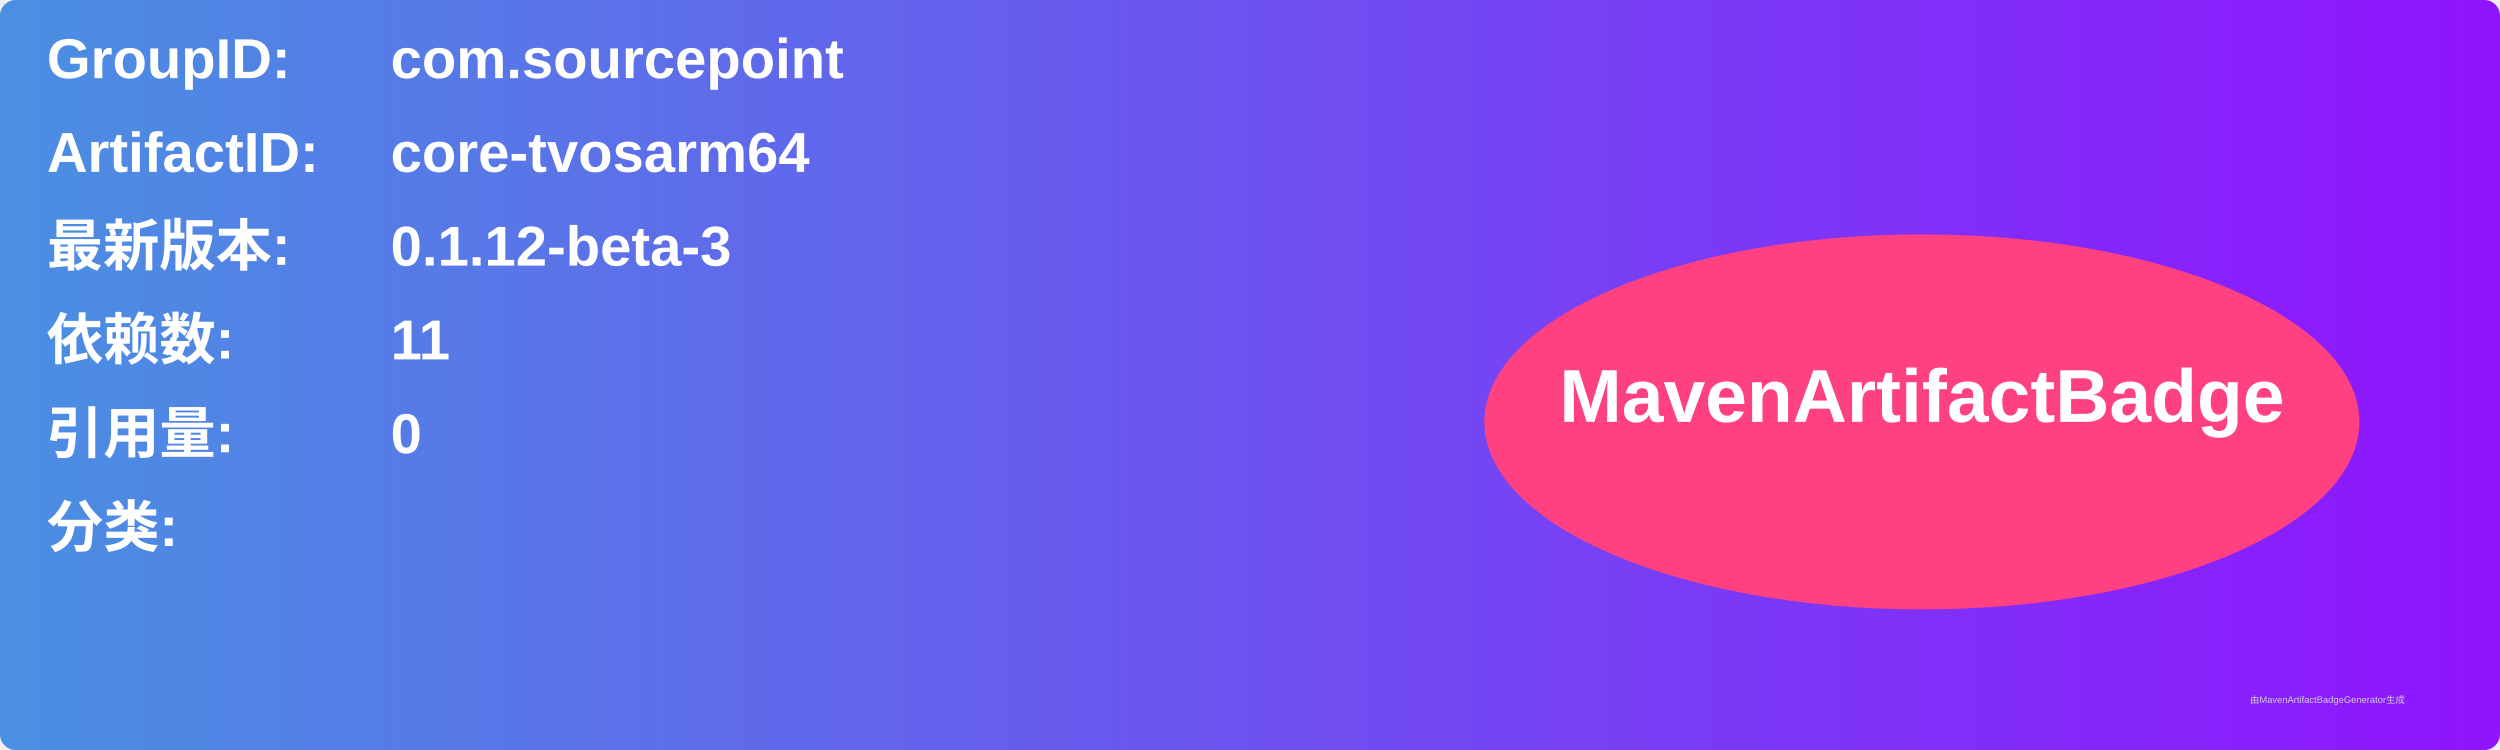
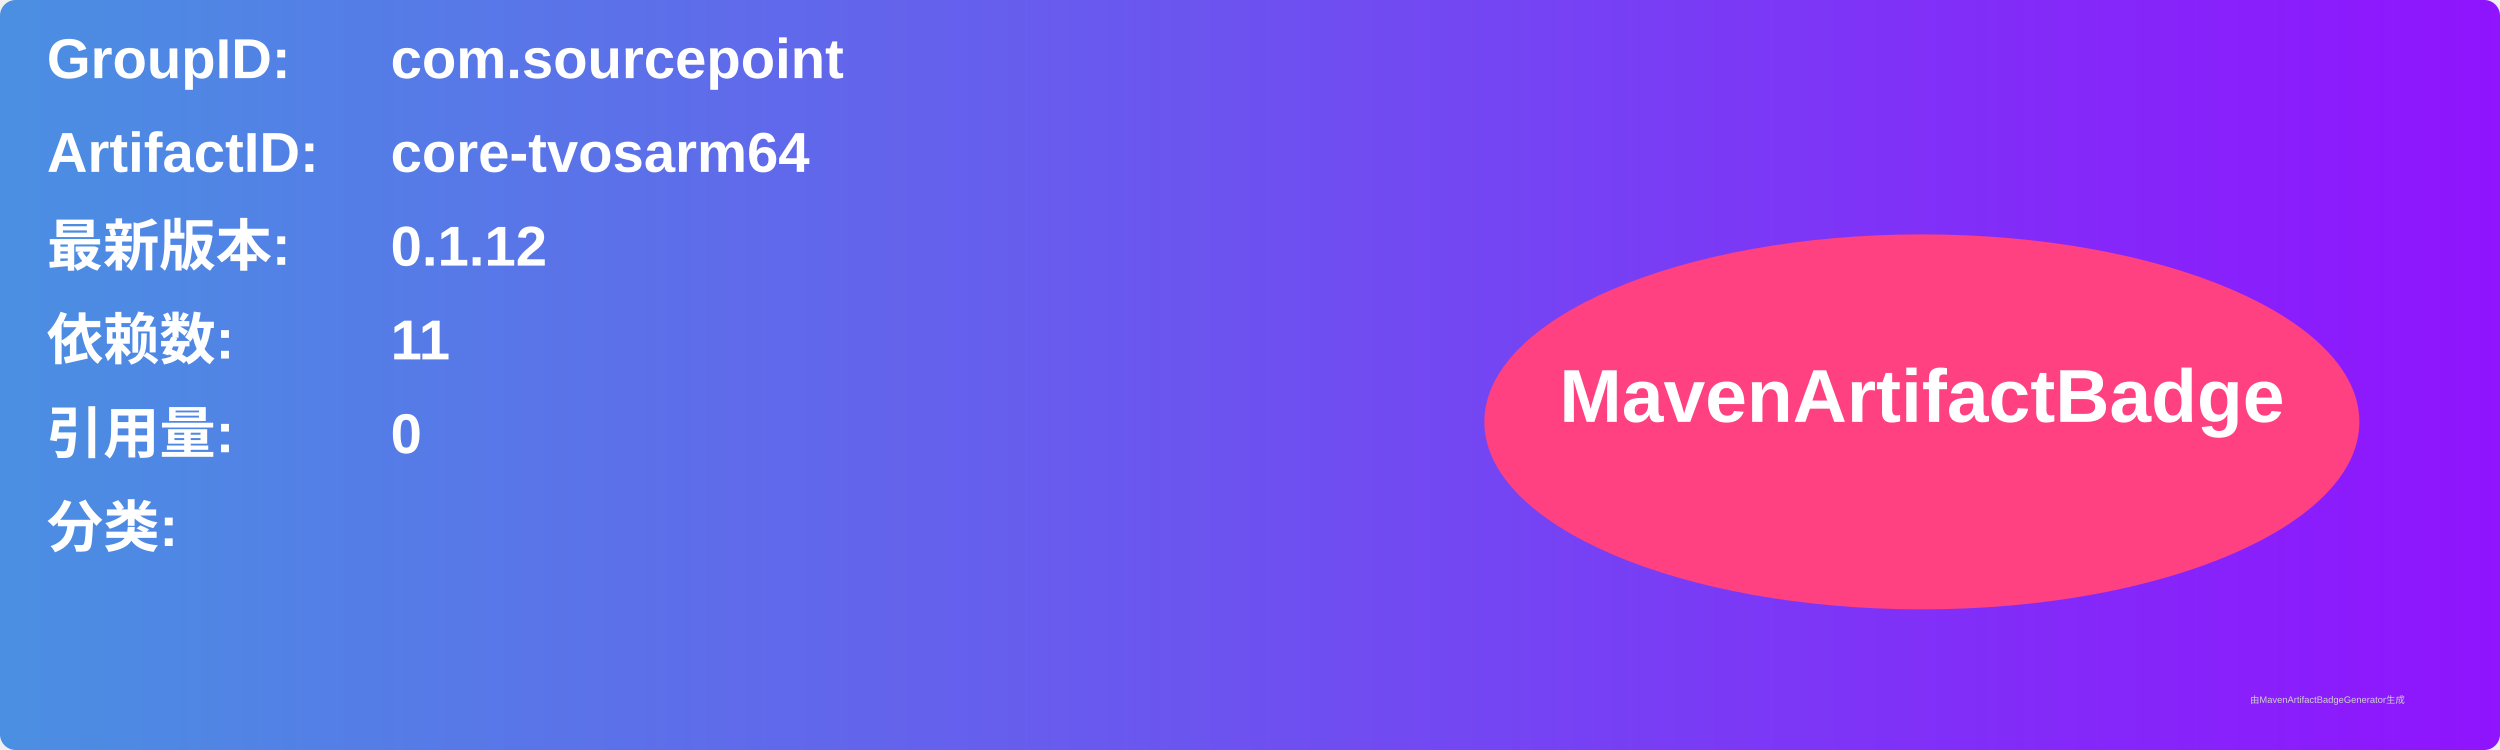
<svg xmlns="http://www.w3.org/2000/svg" width="800" height="240" viewBox="0 0 800 240">
  <linearGradient id="grad" x1="0%" y1="0%" x2="100%" y2="0%">
    <stop offset="0%" stop-color="#4a90e2" />
    <stop offset="100%" stop-color="#9013fe" />
  </linearGradient>
  <rect width="100%" height="100%" rx="5" ry="5" fill="url(#grad)" />
  <g transform="translate(15, 15)">
    <text x="0" y="10" font-family="Arial" font-size="18" fill="white" font-weight="bold" width="260">GroupID:</text>
    <text x="110" y="10" font-family="Arial" font-size="18" fill="white" font-weight="bold" width="460">com.sourcepoint</text>
    <text x="0" y="40" font-family="Arial" font-size="18" fill="white" font-weight="bold" width="260">ArtifactID:</text>
    <text x="110" y="40" font-family="Arial" font-size="18" fill="white" font-weight="bold" width="460">core-tvosarm64</text>
    <text x="0" y="70" font-family="Arial" font-size="18" fill="white" font-weight="bold">最新版本:</text>
    <text x="110" y="70" font-family="Arial" font-size="18" fill="white" font-weight="bold">
-       <tspan font-weight="bold">0.1.12-beta-3</tspan>
+       <tspan font-weight="bold">0.1.12</tspan>
    </text>
    <text x="0" y="100" font-family="Arial" font-size="18" fill="white" font-weight="bold">依赖数: </text>
    <text x="110" y="100" font-family="Arial" font-size="18" fill="white">
      <tspan font-weight="bold">11</tspan>
    </text>
    <text x="0" y="130" font-family="Arial" font-size="18" fill="white" font-weight="bold">引用量: </text>
    <text x="110" y="130" font-family="Arial" font-size="18" fill="white">
      <tspan font-weight="bold">0</tspan>
    </text>
    <text x="0" y="160" font-family="Arial" font-size="18" fill="white" font-weight="bold">分类:</text>
    <text x="10" y="190" font-family="Arial" font-size="10" fill="white">
      <tspan font-weight="bold" />
    </text>
    <ellipse cx="600" cy="120" rx="140" ry="60" fill="#ff4081" />
    <text x="600" y="120" text-anchor="middle" font-family="Arial" font-size="24" fill="white" font-weight="bold">MavenArtifactBadge</text>
  </g>
  <text x="720" y="225" font-family="Arial" font-size="3" fill="#d0d0d0">由MavenArtifactBadgeGenerator生成</text>
</svg>
